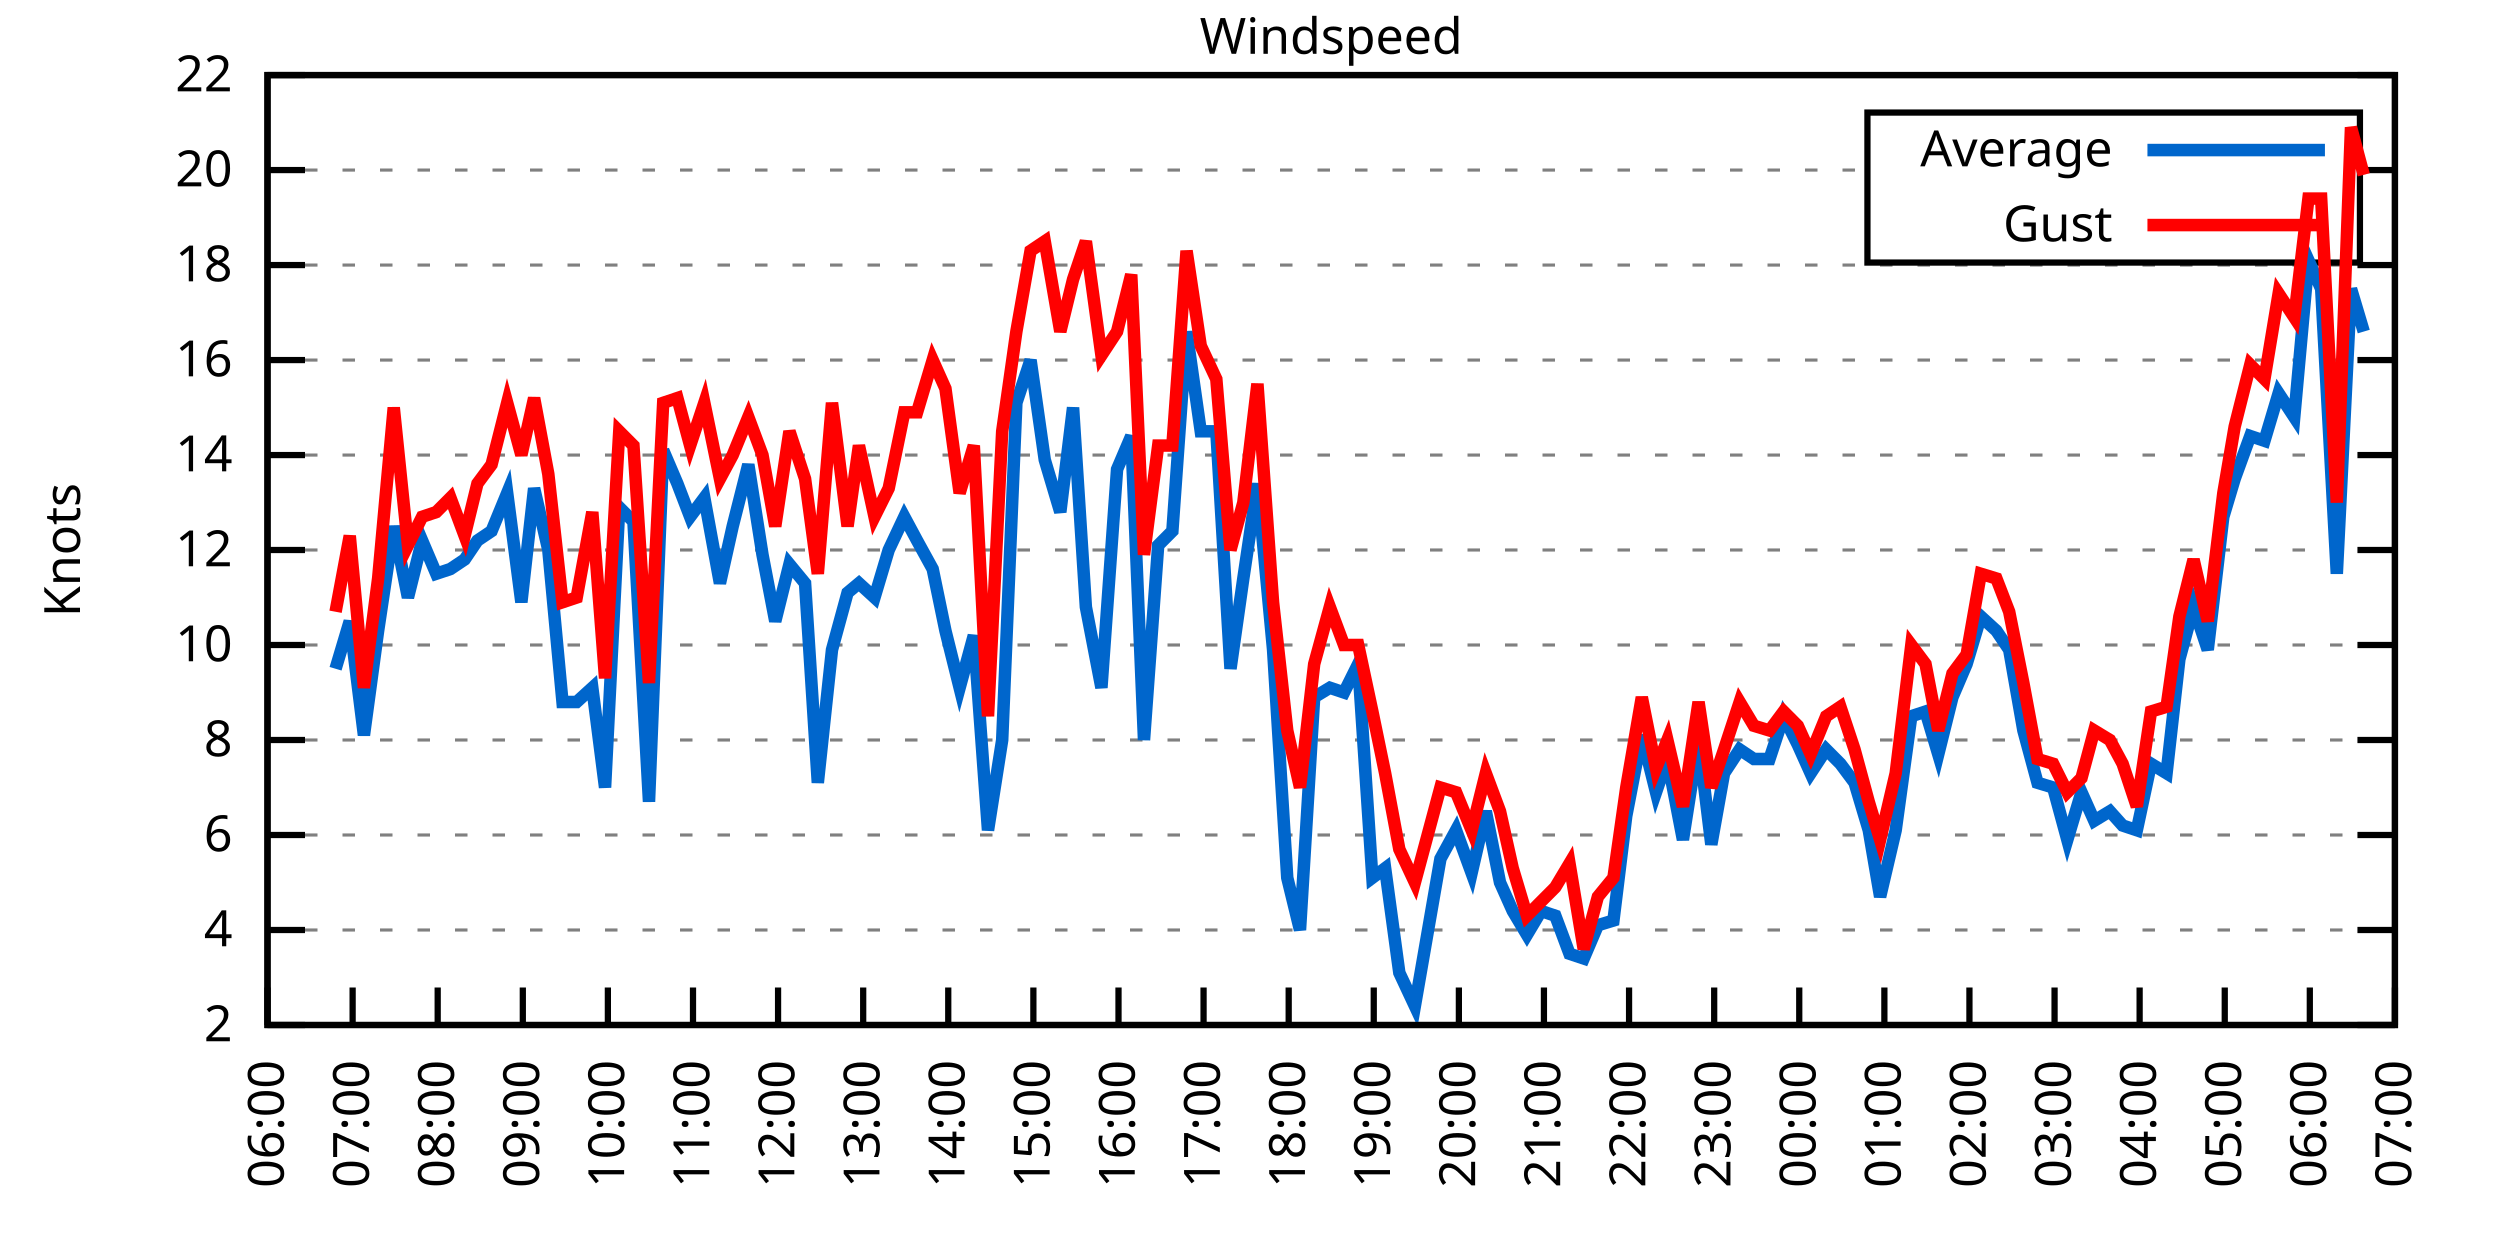
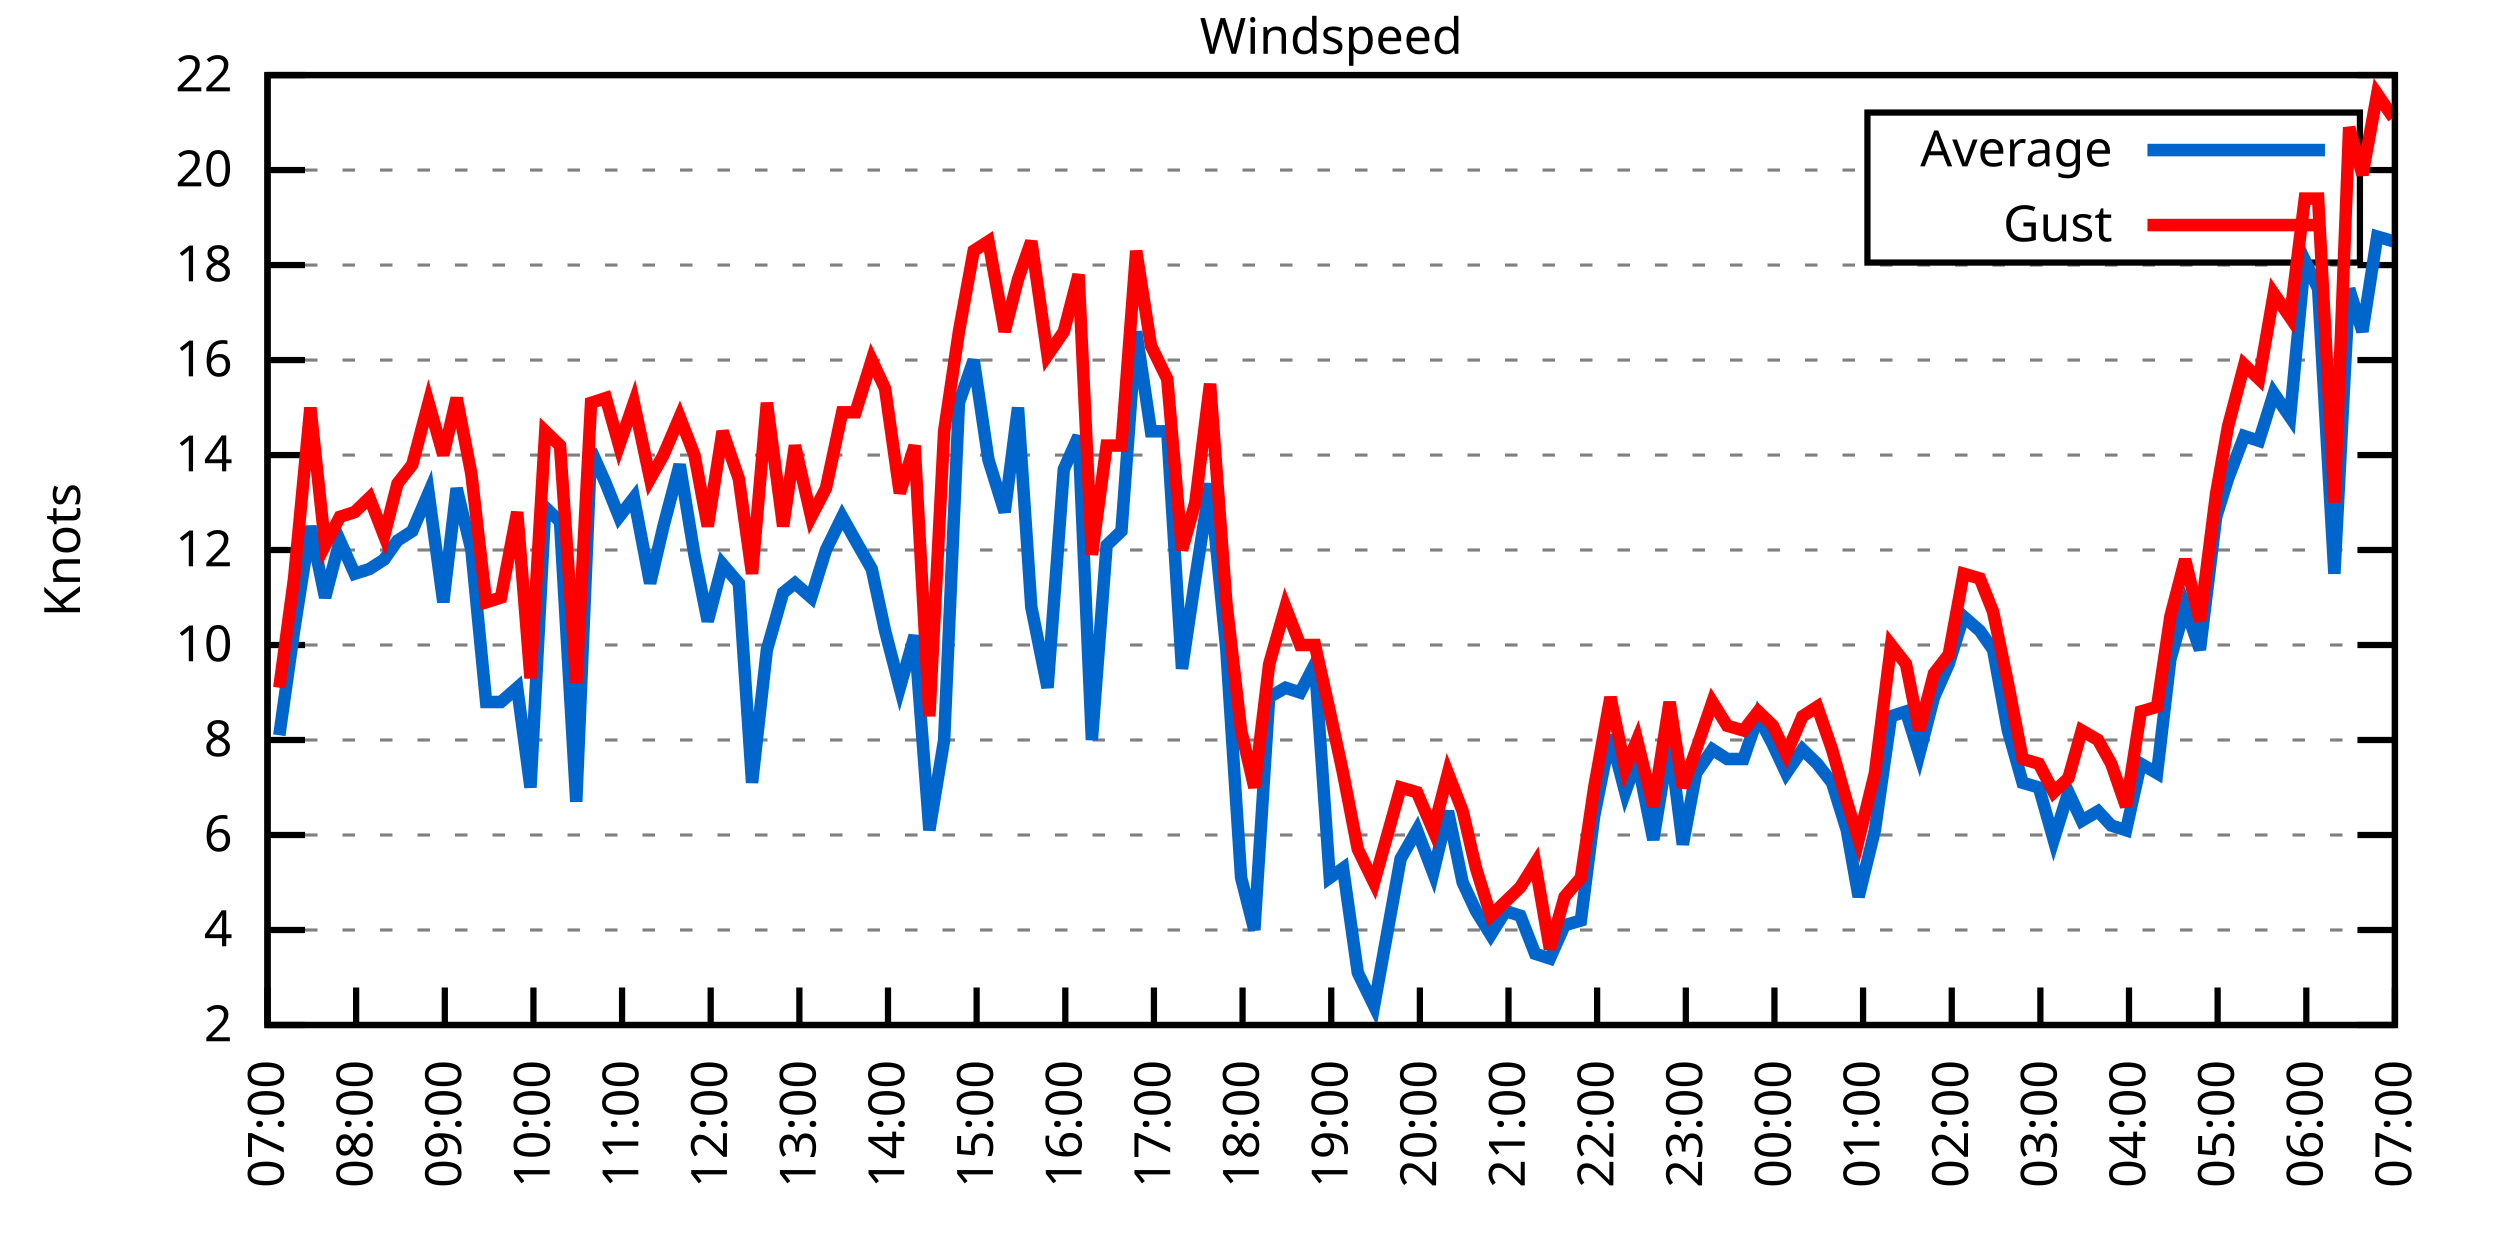
<svg xmlns="http://www.w3.org/2000/svg" xmlns:xlink="http://www.w3.org/1999/xlink" width="400" height="200" viewBox="0 0 400 200">
  <g id="gnuplot_canvas">
    <rect x="0" y="0" width="400" height="200" fill="none" />
    <defs>
      <circle id="gpDot" r="0.5" stroke-width="0.5" stroke="currentColor" />
      <path id="gpPt0" stroke-width="0.333" stroke="currentColor" d="M-1,0 h2 M0,-1 v2" />
      <path id="gpPt1" stroke-width="0.333" stroke="currentColor" d="M-1,-1 L1,1 M1,-1 L-1,1" />
      <path id="gpPt2" stroke-width="0.333" stroke="currentColor" d="M-1,0 L1,0 M0,-1 L0,1 M-1,-1 L1,1 M-1,1 L1,-1" />
      <rect id="gpPt3" stroke-width="0.333" stroke="currentColor" x="-1" y="-1" width="2" height="2" />
      <rect id="gpPt4" stroke-width="0.333" stroke="currentColor" fill="currentColor" x="-1" y="-1" width="2" height="2" />
      <circle id="gpPt5" stroke-width="0.333" stroke="currentColor" cx="0" cy="0" r="1" />
      <use xlink:href="#gpPt5" id="gpPt6" fill="currentColor" stroke="none" />
      <path id="gpPt7" stroke-width="0.333" stroke="currentColor" d="M0,-1.33 L-1.33,0.67 L1.33,0.67 z" />
      <use xlink:href="#gpPt7" id="gpPt8" fill="currentColor" stroke="none" />
      <use xlink:href="#gpPt7" id="gpPt9" stroke="currentColor" transform="rotate(180)" />
      <use xlink:href="#gpPt9" id="gpPt10" fill="currentColor" stroke="none" />
      <use xlink:href="#gpPt3" id="gpPt11" stroke="currentColor" transform="rotate(45)" />
      <use xlink:href="#gpPt11" id="gpPt12" fill="currentColor" stroke="none" />
      <path id="gpPt13" stroke-width="0.333" stroke="currentColor" d="M0,1.330 L1.265,0.411 L0.782,-1.067 L-0.782,-1.076 L-1.265,0.411 z" />
      <use xlink:href="#gpPt13" id="gpPt14" fill="currentColor" stroke="none" />
      <filter id="textbox" filterUnits="objectBoundingBox" x="0" y="0" height="1" width="1">
        <feFlood flood-color="white" flood-opacity="1" result="bgnd" />
        <feComposite in="SourceGraphic" in2="bgnd" operator="atop" />
      </filter>
      <filter id="greybox" filterUnits="objectBoundingBox" x="0" y="0" height="1" width="1">
        <feFlood flood-color="lightgrey" flood-opacity="1" result="grey" />
        <feComposite in="SourceGraphic" in2="grey" operator="atop" />
      </filter>
    </defs>
    <g fill="none" color="white" stroke="currentColor" stroke-width="1.00" stroke-linecap="butt" stroke-linejoin="miter">
</g>
    <g fill="none" color="black" stroke="currentColor" stroke-width="1.00" stroke-linecap="butt" stroke-linejoin="miter">
      <g stroke="none" shape-rendering="crispEdges">
        <polygon fill="rgb(255, 255, 255)" points="42.80,164.00 383.18,164.00 383.18,12.02 42.80,12.02 " />
      </g>
    </g>
    <g fill="none" color="black" stroke="currentColor" stroke-width="1.00" stroke-linecap="butt" stroke-linejoin="miter">
</g>
    <g fill="none" color="black" stroke="black" stroke-width="0.50" stroke-linecap="butt" stroke-linejoin="miter">
</g>
    <g fill="none" color="gray" stroke="currentColor" stroke-width="0.50" stroke-linecap="butt" stroke-linejoin="miter">
      <path stroke="gray" stroke-dasharray="2,4" class="gridline" d="M42.80,164.00 L383.19,164.00  " />
    </g>
    <g fill="none" color="gray" stroke="gray" stroke-width="1.00" stroke-linecap="butt" stroke-linejoin="miter">
</g>
    <g fill="none" color="black" stroke="currentColor" stroke-width="1.00" stroke-linecap="butt" stroke-linejoin="miter">
      <path stroke="black" d="M42.80,164.00 L48.80,164.00 M383.19,164.00 L377.19,164.00  " />
      <g transform="translate(37.20,166.60)" stroke="none" fill="black" font-family="Sans" font-size="8.00" text-anchor="end">
        <text>
          <tspan font-family="Sans"> 2</tspan>
        </text>
      </g>
    </g>
    <g fill="none" color="black" stroke="currentColor" stroke-width="1.00" stroke-linecap="butt" stroke-linejoin="miter">
</g>
    <g fill="none" color="black" stroke="black" stroke-width="0.50" stroke-linecap="butt" stroke-linejoin="miter">
</g>
    <g fill="none" color="gray" stroke="currentColor" stroke-width="0.50" stroke-linecap="butt" stroke-linejoin="miter">
      <path stroke="gray" stroke-dasharray="2,4" class="gridline" d="M42.80,148.80 L383.19,148.80  " />
    </g>
    <g fill="none" color="gray" stroke="gray" stroke-width="1.00" stroke-linecap="butt" stroke-linejoin="miter">
</g>
    <g fill="none" color="black" stroke="currentColor" stroke-width="1.00" stroke-linecap="butt" stroke-linejoin="miter">
      <path stroke="black" d="M42.80,148.80 L48.80,148.80 M383.19,148.80 L377.19,148.80  " />
      <g transform="translate(37.20,151.40)" stroke="none" fill="black" font-family="Sans" font-size="8.00" text-anchor="end">
        <text>
          <tspan font-family="Sans"> 4</tspan>
        </text>
      </g>
    </g>
    <g fill="none" color="black" stroke="currentColor" stroke-width="1.00" stroke-linecap="butt" stroke-linejoin="miter">
</g>
    <g fill="none" color="black" stroke="black" stroke-width="0.50" stroke-linecap="butt" stroke-linejoin="miter">
</g>
    <g fill="none" color="gray" stroke="currentColor" stroke-width="0.50" stroke-linecap="butt" stroke-linejoin="miter">
      <path stroke="gray" stroke-dasharray="2,4" class="gridline" d="M42.80,133.60 L383.19,133.60  " />
    </g>
    <g fill="none" color="gray" stroke="gray" stroke-width="1.00" stroke-linecap="butt" stroke-linejoin="miter">
</g>
    <g fill="none" color="black" stroke="currentColor" stroke-width="1.00" stroke-linecap="butt" stroke-linejoin="miter">
      <path stroke="black" d="M42.80,133.60 L48.80,133.60 M383.19,133.60 L377.19,133.60  " />
      <g transform="translate(37.20,136.20)" stroke="none" fill="black" font-family="Sans" font-size="8.00" text-anchor="end">
        <text>
          <tspan font-family="Sans"> 6</tspan>
        </text>
      </g>
    </g>
    <g fill="none" color="black" stroke="currentColor" stroke-width="1.00" stroke-linecap="butt" stroke-linejoin="miter">
</g>
    <g fill="none" color="black" stroke="black" stroke-width="0.50" stroke-linecap="butt" stroke-linejoin="miter">
</g>
    <g fill="none" color="gray" stroke="currentColor" stroke-width="0.50" stroke-linecap="butt" stroke-linejoin="miter">
      <path stroke="gray" stroke-dasharray="2,4" class="gridline" d="M42.80,118.40 L383.19,118.40  " />
    </g>
    <g fill="none" color="gray" stroke="gray" stroke-width="1.00" stroke-linecap="butt" stroke-linejoin="miter">
</g>
    <g fill="none" color="black" stroke="currentColor" stroke-width="1.00" stroke-linecap="butt" stroke-linejoin="miter">
      <path stroke="black" d="M42.80,118.40 L48.80,118.40 M383.19,118.40 L377.19,118.40  " />
      <g transform="translate(37.20,121.00)" stroke="none" fill="black" font-family="Sans" font-size="8.00" text-anchor="end">
        <text>
          <tspan font-family="Sans"> 8</tspan>
        </text>
      </g>
    </g>
    <g fill="none" color="black" stroke="currentColor" stroke-width="1.00" stroke-linecap="butt" stroke-linejoin="miter">
</g>
    <g fill="none" color="black" stroke="black" stroke-width="0.50" stroke-linecap="butt" stroke-linejoin="miter">
</g>
    <g fill="none" color="gray" stroke="currentColor" stroke-width="0.50" stroke-linecap="butt" stroke-linejoin="miter">
      <path stroke="gray" stroke-dasharray="2,4" class="gridline" d="M42.80,103.20 L383.19,103.20  " />
    </g>
    <g fill="none" color="gray" stroke="gray" stroke-width="1.00" stroke-linecap="butt" stroke-linejoin="miter">
</g>
    <g fill="none" color="black" stroke="currentColor" stroke-width="1.00" stroke-linecap="butt" stroke-linejoin="miter">
      <path stroke="black" d="M42.80,103.20 L48.80,103.20 M383.19,103.20 L377.19,103.20  " />
      <g transform="translate(37.20,105.80)" stroke="none" fill="black" font-family="Sans" font-size="8.00" text-anchor="end">
        <text>
          <tspan font-family="Sans"> 10</tspan>
        </text>
      </g>
    </g>
    <g fill="none" color="black" stroke="currentColor" stroke-width="1.00" stroke-linecap="butt" stroke-linejoin="miter">
</g>
    <g fill="none" color="black" stroke="black" stroke-width="0.50" stroke-linecap="butt" stroke-linejoin="miter">
</g>
    <g fill="none" color="gray" stroke="currentColor" stroke-width="0.50" stroke-linecap="butt" stroke-linejoin="miter">
      <path stroke="gray" stroke-dasharray="2,4" class="gridline" d="M42.80,88.00 L383.19,88.00  " />
    </g>
    <g fill="none" color="gray" stroke="gray" stroke-width="1.00" stroke-linecap="butt" stroke-linejoin="miter">
</g>
    <g fill="none" color="black" stroke="currentColor" stroke-width="1.00" stroke-linecap="butt" stroke-linejoin="miter">
      <path stroke="black" d="M42.80,88.00 L48.80,88.00 M383.19,88.00 L377.19,88.00  " />
      <g transform="translate(37.20,90.60)" stroke="none" fill="black" font-family="Sans" font-size="8.00" text-anchor="end">
        <text>
          <tspan font-family="Sans"> 12</tspan>
        </text>
      </g>
    </g>
    <g fill="none" color="black" stroke="currentColor" stroke-width="1.00" stroke-linecap="butt" stroke-linejoin="miter">
</g>
    <g fill="none" color="black" stroke="black" stroke-width="0.50" stroke-linecap="butt" stroke-linejoin="miter">
</g>
    <g fill="none" color="gray" stroke="currentColor" stroke-width="0.50" stroke-linecap="butt" stroke-linejoin="miter">
      <path stroke="gray" stroke-dasharray="2,4" class="gridline" d="M42.80,72.81 L383.19,72.81  " />
    </g>
    <g fill="none" color="gray" stroke="gray" stroke-width="1.00" stroke-linecap="butt" stroke-linejoin="miter">
</g>
    <g fill="none" color="black" stroke="currentColor" stroke-width="1.00" stroke-linecap="butt" stroke-linejoin="miter">
      <path stroke="black" d="M42.80,72.81 L48.80,72.81 M383.19,72.81 L377.19,72.81  " />
      <g transform="translate(37.20,75.41)" stroke="none" fill="black" font-family="Sans" font-size="8.00" text-anchor="end">
        <text>
          <tspan font-family="Sans"> 14</tspan>
        </text>
      </g>
    </g>
    <g fill="none" color="black" stroke="currentColor" stroke-width="1.00" stroke-linecap="butt" stroke-linejoin="miter">
</g>
    <g fill="none" color="black" stroke="black" stroke-width="0.50" stroke-linecap="butt" stroke-linejoin="miter">
</g>
    <g fill="none" color="gray" stroke="currentColor" stroke-width="0.50" stroke-linecap="butt" stroke-linejoin="miter">
      <path stroke="gray" stroke-dasharray="2,4" class="gridline" d="M42.80,57.61 L383.19,57.61  " />
    </g>
    <g fill="none" color="gray" stroke="gray" stroke-width="1.00" stroke-linecap="butt" stroke-linejoin="miter">
</g>
    <g fill="none" color="black" stroke="currentColor" stroke-width="1.00" stroke-linecap="butt" stroke-linejoin="miter">
      <path stroke="black" d="M42.80,57.61 L48.80,57.61 M383.19,57.61 L377.19,57.61  " />
      <g transform="translate(37.20,60.21)" stroke="none" fill="black" font-family="Sans" font-size="8.00" text-anchor="end">
        <text>
          <tspan font-family="Sans"> 16</tspan>
        </text>
      </g>
    </g>
    <g fill="none" color="black" stroke="currentColor" stroke-width="1.00" stroke-linecap="butt" stroke-linejoin="miter">
</g>
    <g fill="none" color="black" stroke="black" stroke-width="0.50" stroke-linecap="butt" stroke-linejoin="miter">
</g>
    <g fill="none" color="gray" stroke="currentColor" stroke-width="0.50" stroke-linecap="butt" stroke-linejoin="miter">
      <path stroke="gray" stroke-dasharray="2,4" class="gridline" d="M42.80,42.41 L383.19,42.41  " />
    </g>
    <g fill="none" color="gray" stroke="gray" stroke-width="1.00" stroke-linecap="butt" stroke-linejoin="miter">
</g>
    <g fill="none" color="black" stroke="currentColor" stroke-width="1.00" stroke-linecap="butt" stroke-linejoin="miter">
      <path stroke="black" d="M42.80,42.41 L48.80,42.41 M383.19,42.41 L377.19,42.41  " />
      <g transform="translate(37.20,45.01)" stroke="none" fill="black" font-family="Sans" font-size="8.00" text-anchor="end">
        <text>
          <tspan font-family="Sans"> 18</tspan>
        </text>
      </g>
    </g>
    <g fill="none" color="black" stroke="currentColor" stroke-width="1.00" stroke-linecap="butt" stroke-linejoin="miter">
</g>
    <g fill="none" color="black" stroke="black" stroke-width="0.50" stroke-linecap="butt" stroke-linejoin="miter">
</g>
    <g fill="none" color="gray" stroke="currentColor" stroke-width="0.50" stroke-linecap="butt" stroke-linejoin="miter">
      <path stroke="gray" stroke-dasharray="2,4" class="gridline" d="M42.80,27.21 L298.79,27.21 M377.59,27.21 L383.19,27.21  " />
    </g>
    <g fill="none" color="gray" stroke="gray" stroke-width="1.00" stroke-linecap="butt" stroke-linejoin="miter">
</g>
    <g fill="none" color="black" stroke="currentColor" stroke-width="1.00" stroke-linecap="butt" stroke-linejoin="miter">
      <path stroke="black" d="M42.80,27.21 L48.80,27.21 M383.19,27.21 L377.19,27.21  " />
      <g transform="translate(37.20,29.81)" stroke="none" fill="black" font-family="Sans" font-size="8.00" text-anchor="end">
        <text>
          <tspan font-family="Sans"> 20</tspan>
        </text>
      </g>
    </g>
    <g fill="none" color="black" stroke="currentColor" stroke-width="1.00" stroke-linecap="butt" stroke-linejoin="miter">
</g>
    <g fill="none" color="black" stroke="black" stroke-width="0.50" stroke-linecap="butt" stroke-linejoin="miter">
</g>
    <g fill="none" color="gray" stroke="currentColor" stroke-width="0.50" stroke-linecap="butt" stroke-linejoin="miter">
      <path stroke="gray" stroke-dasharray="2,4" class="gridline" d="M42.80,12.01 L383.19,12.01  " />
    </g>
    <g fill="none" color="gray" stroke="gray" stroke-width="1.00" stroke-linecap="butt" stroke-linejoin="miter">
</g>
    <g fill="none" color="black" stroke="currentColor" stroke-width="1.00" stroke-linecap="butt" stroke-linejoin="miter">
      <path stroke="black" d="M42.80,12.01 L48.80,12.01 M383.19,12.01 L377.19,12.01  " />
      <g transform="translate(37.20,14.61)" stroke="none" fill="black" font-family="Sans" font-size="8.00" text-anchor="end">
        <text>
          <tspan font-family="Sans"> 22</tspan>
        </text>
      </g>
    </g>
    <g fill="none" color="black" stroke="currentColor" stroke-width="1.00" stroke-linecap="butt" stroke-linejoin="miter">
      <path stroke="black" d="M42.80,164.00 L42.80,158.00  " />
      <g transform="translate(45.40,169.60) rotate(270.00)" stroke="none" fill="black" font-family="Sans" font-size="8.00" text-anchor="end">
        <text>
-           <tspan font-family="Sans">06:00</tspan>
-         </text>
-       </g>
-     </g>
-     <g fill="none" color="black" stroke="currentColor" stroke-width="1.00" stroke-linecap="butt" stroke-linejoin="miter">
-       <path stroke="black" d="M56.42,164.00 L56.42,158.00  " />
-       <g transform="translate(59.02,169.60) rotate(270.00)" stroke="none" fill="black" font-family="Sans" font-size="8.00" text-anchor="end">
-         <text>
          <tspan font-family="Sans">07:00</tspan>
        </text>
      </g>
    </g>
    <g fill="none" color="black" stroke="currentColor" stroke-width="1.00" stroke-linecap="butt" stroke-linejoin="miter">
-       <path stroke="black" d="M70.03,164.00 L70.03,158.00  " />
-       <g transform="translate(72.63,169.60) rotate(270.00)" stroke="none" fill="black" font-family="Sans" font-size="8.00" text-anchor="end">
+       <path stroke="black" d="M56.98,164.00 L56.98,158.00  " />
+       <g transform="translate(59.58,169.60) rotate(270.00)" stroke="none" fill="black" font-family="Sans" font-size="8.00" text-anchor="end">
        <text>
          <tspan font-family="Sans">08:00</tspan>
        </text>
      </g>
    </g>
    <g fill="none" color="black" stroke="currentColor" stroke-width="1.00" stroke-linecap="butt" stroke-linejoin="miter">
-       <path stroke="black" d="M83.65,164.00 L83.65,158.00  " />
-       <g transform="translate(86.25,169.60) rotate(270.00)" stroke="none" fill="black" font-family="Sans" font-size="8.00" text-anchor="end">
+       <path stroke="black" d="M71.17,164.00 L71.17,158.00  " />
+       <g transform="translate(73.77,169.60) rotate(270.00)" stroke="none" fill="black" font-family="Sans" font-size="8.00" text-anchor="end">
        <text>
          <tspan font-family="Sans">09:00</tspan>
        </text>
      </g>
    </g>
    <g fill="none" color="black" stroke="currentColor" stroke-width="1.00" stroke-linecap="butt" stroke-linejoin="miter">
-       <path stroke="black" d="M97.26,164.00 L97.26,158.00  " />
-       <g transform="translate(99.86,169.60) rotate(270.00)" stroke="none" fill="black" font-family="Sans" font-size="8.00" text-anchor="end">
+       <path stroke="black" d="M85.35,164.00 L85.35,158.00  " />
+       <g transform="translate(87.95,169.60) rotate(270.00)" stroke="none" fill="black" font-family="Sans" font-size="8.00" text-anchor="end">
        <text>
          <tspan font-family="Sans">10:00</tspan>
        </text>
      </g>
    </g>
    <g fill="none" color="black" stroke="currentColor" stroke-width="1.00" stroke-linecap="butt" stroke-linejoin="miter">
-       <path stroke="black" d="M110.88,164.00 L110.88,158.00  " />
-       <g transform="translate(113.48,169.60) rotate(270.00)" stroke="none" fill="black" font-family="Sans" font-size="8.00" text-anchor="end">
+       <path stroke="black" d="M99.53,164.00 L99.53,158.00  " />
+       <g transform="translate(102.13,169.60) rotate(270.00)" stroke="none" fill="black" font-family="Sans" font-size="8.00" text-anchor="end">
        <text>
          <tspan font-family="Sans">11:00</tspan>
        </text>
      </g>
    </g>
    <g fill="none" color="black" stroke="currentColor" stroke-width="1.00" stroke-linecap="butt" stroke-linejoin="miter">
-       <path stroke="black" d="M124.49,164.00 L124.49,158.00  " />
-       <g transform="translate(127.09,169.60) rotate(270.00)" stroke="none" fill="black" font-family="Sans" font-size="8.00" text-anchor="end">
+       <path stroke="black" d="M113.71,164.00 L113.71,158.00  " />
+       <g transform="translate(116.31,169.60) rotate(270.00)" stroke="none" fill="black" font-family="Sans" font-size="8.00" text-anchor="end">
        <text>
          <tspan font-family="Sans">12:00</tspan>
        </text>
      </g>
    </g>
    <g fill="none" color="black" stroke="currentColor" stroke-width="1.00" stroke-linecap="butt" stroke-linejoin="miter">
-       <path stroke="black" d="M138.11,164.00 L138.11,158.00  " />
-       <g transform="translate(140.71,169.60) rotate(270.00)" stroke="none" fill="black" font-family="Sans" font-size="8.00" text-anchor="end">
+       <path stroke="black" d="M127.90,164.00 L127.90,158.00  " />
+       <g transform="translate(130.50,169.60) rotate(270.00)" stroke="none" fill="black" font-family="Sans" font-size="8.00" text-anchor="end">
        <text>
          <tspan font-family="Sans">13:00</tspan>
        </text>
      </g>
    </g>
    <g fill="none" color="black" stroke="currentColor" stroke-width="1.00" stroke-linecap="butt" stroke-linejoin="miter">
-       <path stroke="black" d="M151.72,164.00 L151.72,158.00  " />
-       <g transform="translate(154.32,169.60) rotate(270.00)" stroke="none" fill="black" font-family="Sans" font-size="8.00" text-anchor="end">
+       <path stroke="black" d="M142.08,164.00 L142.08,158.00  " />
+       <g transform="translate(144.68,169.60) rotate(270.00)" stroke="none" fill="black" font-family="Sans" font-size="8.00" text-anchor="end">
        <text>
          <tspan font-family="Sans">14:00</tspan>
        </text>
      </g>
    </g>
    <g fill="none" color="black" stroke="currentColor" stroke-width="1.00" stroke-linecap="butt" stroke-linejoin="miter">
-       <path stroke="black" d="M165.34,164.00 L165.34,158.00  " />
-       <g transform="translate(167.94,169.60) rotate(270.00)" stroke="none" fill="black" font-family="Sans" font-size="8.00" text-anchor="end">
+       <path stroke="black" d="M156.26,164.00 L156.26,158.00  " />
+       <g transform="translate(158.86,169.60) rotate(270.00)" stroke="none" fill="black" font-family="Sans" font-size="8.00" text-anchor="end">
        <text>
          <tspan font-family="Sans">15:00</tspan>
        </text>
      </g>
    </g>
    <g fill="none" color="black" stroke="currentColor" stroke-width="1.00" stroke-linecap="butt" stroke-linejoin="miter">
-       <path stroke="black" d="M178.96,164.00 L178.96,158.00  " />
-       <g transform="translate(181.56,169.60) rotate(270.00)" stroke="none" fill="black" font-family="Sans" font-size="8.00" text-anchor="end">
+       <path stroke="black" d="M170.45,164.00 L170.45,158.00  " />
+       <g transform="translate(173.05,169.60) rotate(270.00)" stroke="none" fill="black" font-family="Sans" font-size="8.00" text-anchor="end">
        <text>
          <tspan font-family="Sans">16:00</tspan>
        </text>
      </g>
    </g>
    <g fill="none" color="black" stroke="currentColor" stroke-width="1.00" stroke-linecap="butt" stroke-linejoin="miter">
-       <path stroke="black" d="M192.57,164.00 L192.57,158.00  " />
-       <g transform="translate(195.17,169.60) rotate(270.00)" stroke="none" fill="black" font-family="Sans" font-size="8.00" text-anchor="end">
+       <path stroke="black" d="M184.63,164.00 L184.63,158.00  " />
+       <g transform="translate(187.23,169.60) rotate(270.00)" stroke="none" fill="black" font-family="Sans" font-size="8.00" text-anchor="end">
        <text>
          <tspan font-family="Sans">17:00</tspan>
        </text>
      </g>
    </g>
    <g fill="none" color="black" stroke="currentColor" stroke-width="1.00" stroke-linecap="butt" stroke-linejoin="miter">
-       <path stroke="black" d="M206.19,164.00 L206.19,158.00  " />
-       <g transform="translate(208.79,169.60) rotate(270.00)" stroke="none" fill="black" font-family="Sans" font-size="8.00" text-anchor="end">
+       <path stroke="black" d="M198.81,164.00 L198.81,158.00  " />
+       <g transform="translate(201.41,169.60) rotate(270.00)" stroke="none" fill="black" font-family="Sans" font-size="8.00" text-anchor="end">
        <text>
          <tspan font-family="Sans">18:00</tspan>
        </text>
      </g>
    </g>
    <g fill="none" color="black" stroke="currentColor" stroke-width="1.00" stroke-linecap="butt" stroke-linejoin="miter">
-       <path stroke="black" d="M219.80,164.00 L219.80,158.00  " />
-       <g transform="translate(222.40,169.60) rotate(270.00)" stroke="none" fill="black" font-family="Sans" font-size="8.00" text-anchor="end">
+       <path stroke="black" d="M213.00,164.00 L213.00,158.00  " />
+       <g transform="translate(215.60,169.60) rotate(270.00)" stroke="none" fill="black" font-family="Sans" font-size="8.00" text-anchor="end">
        <text>
          <tspan font-family="Sans">19:00</tspan>
        </text>
      </g>
    </g>
    <g fill="none" color="black" stroke="currentColor" stroke-width="1.00" stroke-linecap="butt" stroke-linejoin="miter">
-       <path stroke="black" d="M233.42,164.00 L233.42,158.00  " />
-       <g transform="translate(236.02,169.60) rotate(270.00)" stroke="none" fill="black" font-family="Sans" font-size="8.00" text-anchor="end">
+       <path stroke="black" d="M227.18,164.00 L227.18,158.00  " />
+       <g transform="translate(229.78,169.60) rotate(270.00)" stroke="none" fill="black" font-family="Sans" font-size="8.00" text-anchor="end">
        <text>
          <tspan font-family="Sans">20:00</tspan>
        </text>
      </g>
    </g>
    <g fill="none" color="black" stroke="currentColor" stroke-width="1.00" stroke-linecap="butt" stroke-linejoin="miter">
-       <path stroke="black" d="M247.03,164.00 L247.03,158.00  " />
-       <g transform="translate(249.63,169.60) rotate(270.00)" stroke="none" fill="black" font-family="Sans" font-size="8.00" text-anchor="end">
+       <path stroke="black" d="M241.36,164.00 L241.36,158.00  " />
+       <g transform="translate(243.96,169.60) rotate(270.00)" stroke="none" fill="black" font-family="Sans" font-size="8.00" text-anchor="end">
        <text>
          <tspan font-family="Sans">21:00</tspan>
        </text>
      </g>
    </g>
    <g fill="none" color="black" stroke="currentColor" stroke-width="1.00" stroke-linecap="butt" stroke-linejoin="miter">
-       <path stroke="black" d="M260.65,164.00 L260.65,158.00  " />
-       <g transform="translate(263.25,169.60) rotate(270.00)" stroke="none" fill="black" font-family="Sans" font-size="8.00" text-anchor="end">
+       <path stroke="black" d="M255.54,164.00 L255.54,158.00  " />
+       <g transform="translate(258.14,169.60) rotate(270.00)" stroke="none" fill="black" font-family="Sans" font-size="8.00" text-anchor="end">
        <text>
          <tspan font-family="Sans">22:00</tspan>
        </text>
      </g>
    </g>
    <g fill="none" color="black" stroke="currentColor" stroke-width="1.00" stroke-linecap="butt" stroke-linejoin="miter">
-       <path stroke="black" d="M274.27,164.00 L274.27,158.00  " />
-       <g transform="translate(276.87,169.60) rotate(270.00)" stroke="none" fill="black" font-family="Sans" font-size="8.00" text-anchor="end">
+       <path stroke="black" d="M269.73,164.00 L269.73,158.00  " />
+       <g transform="translate(272.33,169.60) rotate(270.00)" stroke="none" fill="black" font-family="Sans" font-size="8.00" text-anchor="end">
        <text>
          <tspan font-family="Sans">23:00</tspan>
        </text>
      </g>
    </g>
    <g fill="none" color="black" stroke="currentColor" stroke-width="1.00" stroke-linecap="butt" stroke-linejoin="miter">
-       <path stroke="black" d="M287.88,164.00 L287.88,158.00  " />
-       <g transform="translate(290.48,169.60) rotate(270.00)" stroke="none" fill="black" font-family="Sans" font-size="8.00" text-anchor="end">
+       <path stroke="black" d="M283.91,164.00 L283.91,158.00  " />
+       <g transform="translate(286.51,169.60) rotate(270.00)" stroke="none" fill="black" font-family="Sans" font-size="8.00" text-anchor="end">
        <text>
          <tspan font-family="Sans">00:00</tspan>
        </text>
      </g>
    </g>
    <g fill="none" color="black" stroke="currentColor" stroke-width="1.00" stroke-linecap="butt" stroke-linejoin="miter">
-       <path stroke="black" d="M301.50,164.00 L301.50,158.00  " />
-       <g transform="translate(304.10,169.60) rotate(270.00)" stroke="none" fill="black" font-family="Sans" font-size="8.00" text-anchor="end">
+       <path stroke="black" d="M298.09,164.00 L298.09,158.00  " />
+       <g transform="translate(300.69,169.60) rotate(270.00)" stroke="none" fill="black" font-family="Sans" font-size="8.00" text-anchor="end">
        <text>
          <tspan font-family="Sans">01:00</tspan>
        </text>
      </g>
    </g>
    <g fill="none" color="black" stroke="currentColor" stroke-width="1.00" stroke-linecap="butt" stroke-linejoin="miter">
-       <path stroke="black" d="M315.11,164.00 L315.11,158.00  " />
-       <g transform="translate(317.71,169.60) rotate(270.00)" stroke="none" fill="black" font-family="Sans" font-size="8.00" text-anchor="end">
+       <path stroke="black" d="M312.28,164.00 L312.28,158.00  " />
+       <g transform="translate(314.88,169.60) rotate(270.00)" stroke="none" fill="black" font-family="Sans" font-size="8.00" text-anchor="end">
        <text>
          <tspan font-family="Sans">02:00</tspan>
        </text>
      </g>
    </g>
    <g fill="none" color="black" stroke="currentColor" stroke-width="1.00" stroke-linecap="butt" stroke-linejoin="miter">
-       <path stroke="black" d="M328.73,164.00 L328.73,158.00  " />
-       <g transform="translate(331.33,169.60) rotate(270.00)" stroke="none" fill="black" font-family="Sans" font-size="8.00" text-anchor="end">
+       <path stroke="black" d="M326.46,164.00 L326.46,158.00  " />
+       <g transform="translate(329.06,169.60) rotate(270.00)" stroke="none" fill="black" font-family="Sans" font-size="8.00" text-anchor="end">
        <text>
          <tspan font-family="Sans">03:00</tspan>
        </text>
      </g>
    </g>
    <g fill="none" color="black" stroke="currentColor" stroke-width="1.00" stroke-linecap="butt" stroke-linejoin="miter">
-       <path stroke="black" d="M342.34,164.00 L342.34,158.00  " />
-       <g transform="translate(344.94,169.60) rotate(270.00)" stroke="none" fill="black" font-family="Sans" font-size="8.00" text-anchor="end">
+       <path stroke="black" d="M340.64,164.00 L340.64,158.00  " />
+       <g transform="translate(343.24,169.60) rotate(270.00)" stroke="none" fill="black" font-family="Sans" font-size="8.00" text-anchor="end">
        <text>
          <tspan font-family="Sans">04:00</tspan>
        </text>
      </g>
    </g>
    <g fill="none" color="black" stroke="currentColor" stroke-width="1.00" stroke-linecap="butt" stroke-linejoin="miter">
-       <path stroke="black" d="M355.96,164.00 L355.96,158.00  " />
-       <g transform="translate(358.56,169.60) rotate(270.00)" stroke="none" fill="black" font-family="Sans" font-size="8.00" text-anchor="end">
+       <path stroke="black" d="M354.82,164.00 L354.82,158.00  " />
+       <g transform="translate(357.42,169.60) rotate(270.00)" stroke="none" fill="black" font-family="Sans" font-size="8.00" text-anchor="end">
        <text>
          <tspan font-family="Sans">05:00</tspan>
        </text>
      </g>
    </g>
    <g fill="none" color="black" stroke="currentColor" stroke-width="1.00" stroke-linecap="butt" stroke-linejoin="miter">
-       <path stroke="black" d="M369.57,164.00 L369.57,158.00  " />
-       <g transform="translate(372.17,169.60) rotate(270.00)" stroke="none" fill="black" font-family="Sans" font-size="8.00" text-anchor="end">
+       <path stroke="black" d="M369.01,164.00 L369.01,158.00  " />
+       <g transform="translate(371.61,169.60) rotate(270.00)" stroke="none" fill="black" font-family="Sans" font-size="8.00" text-anchor="end">
        <text>
          <tspan font-family="Sans">06:00</tspan>
        </text>
      </g>
    </g>
    <g fill="none" color="black" stroke="currentColor" stroke-width="1.00" stroke-linecap="butt" stroke-linejoin="miter">
      <path stroke="black" d="M383.19,164.00 L383.19,158.00  " />
      <g transform="translate(385.79,169.60) rotate(270.00)" stroke="none" fill="black" font-family="Sans" font-size="8.00" text-anchor="end">
        <text>
          <tspan font-family="Sans">07:00</tspan>
        </text>
      </g>
    </g>
    <g fill="none" color="black" stroke="currentColor" stroke-width="1.00" stroke-linecap="butt" stroke-linejoin="miter">
</g>
    <g fill="none" color="black" stroke="currentColor" stroke-width="1.00" stroke-linecap="butt" stroke-linejoin="miter">
      <path stroke="black" d="M42.80,12.01 L42.80,164.00 L383.19,164.00 L383.19,12.01 L42.80,12.01 Z  " />
    </g>
    <g fill="none" color="black" stroke="currentColor" stroke-width="1.00" stroke-linecap="butt" stroke-linejoin="miter">
</g>
    <g fill="none" color="black" stroke="currentColor" stroke-width="1.00" stroke-linecap="butt" stroke-linejoin="miter">
      <path stroke="black" d="M298.79,42.01 L298.79,18.01 L377.59,18.01 L377.59,42.01 L298.79,42.01 Z  " />
    </g>
    <g id="Windspeed_plot_1">
      <g fill="none" color="white" stroke="black" stroke-width="2.00" stroke-linecap="butt" stroke-linejoin="miter">
</g>
      <g fill="none" color="black" stroke="currentColor" stroke-width="2.00" stroke-linecap="butt" stroke-linejoin="miter">
        <g transform="translate(337.99,26.61)" stroke="none" fill="black" font-family="Sans" font-size="8.00" text-anchor="end">
          <text>
            <tspan font-family="Sans">Average</tspan>
          </text>
        </g>
      </g>
      <g fill="none" color="black" stroke="currentColor" stroke-width="2.00" stroke-linecap="butt" stroke-linejoin="miter">
-         <path stroke="rgb(  0, 102, 204)" d="M343.59,24.01 L371.99,24.01 M53.69,107.00 L55.96,99.40 L58.23,117.64 L60.50,100.92 L63.00,84.21 L65.27,95.60   L67.54,86.49 L69.80,91.80 L72.07,91.04 L74.34,89.52 L76.39,86.49 L78.65,84.97 L81.15,78.89 L83.42,96.36   L85.46,78.13 L87.73,88.00 L90.00,112.32 L92.27,112.32 L94.77,110.04 L96.81,126.00 L99.08,81.17 L101.35,83.45   L103.84,128.28 L106.11,72.05 L108.38,77.37 L110.42,82.69 L112.69,79.65 L115.19,93.32 L117.23,84.21 L119.73,74.33   L122.00,88.76 L124.04,99.40 L126.31,90.28 L128.81,93.32 L130.85,125.24 L133.12,103.96 L135.61,94.84 L137.43,93.32   L139.92,95.60 L142.19,88.00 L144.69,82.69 L146.73,86.49 L149.23,91.04 L151.27,100.92 L153.54,110.04 L155.81,101.68   L158.08,132.84 L160.35,118.40 L162.62,64.45 L164.89,57.61 L167.16,73.57 L169.65,81.93 L171.69,65.21 L173.74,97.12   L176.23,110.04 L178.73,75.09 L181.00,69.77 L183.04,118.40 L185.31,87.25 L187.58,84.97 L189.85,53.05 L192.12,69.01   L194.61,69.01 L196.88,107.00 L198.93,92.56 L201.19,77.37 L203.69,103.96 L205.96,140.44 L208.00,148.80 L210.27,111.56   L212.77,110.04 L215.04,110.80 L217.31,106.24 L219.58,140.44 L221.62,138.92 L223.89,155.64 L226.38,160.96 L230.47,137.40   L232.96,132.84 L235.46,139.68 L237.73,129.80 L240.00,141.20 L242.04,145.76 L244.31,149.56 L246.58,145.76 L248.85,146.52   L251.12,152.60 L253.39,153.36 L255.66,148.04 L258.15,147.28 L260.20,130.56 L262.69,117.64 L264.96,126.76 L266.78,121.44   L269.27,134.36 L271.77,118.40 L273.81,135.12 L275.85,123.72 L278.35,119.92 L280.62,121.44 L283.12,121.44 L285.38,114.60   L287.65,119.16 L289.70,123.72 L292.19,119.92 L294.46,122.20 L296.73,125.24 L299.00,132.84 L300.82,143.48 L303.31,132.84   L305.81,114.60 L308.08,113.84 L310.12,120.68 L312.39,111.56 L314.66,106.24 L316.93,98.64 L319.42,100.92 L321.47,103.96   L323.74,116.88 L326.00,125.24 L328.50,126.00 L330.77,134.36 L333.04,126.76 L335.08,131.32 L337.58,129.80 L339.62,132.08   L341.89,132.84 L344.16,122.20 L346.65,123.72 L348.70,105.48 L350.97,97.12 L353.24,103.96 L355.73,82.69 L357.55,76.61   L360.04,69.77 L362.31,70.53 L364.58,62.93 L367.08,66.73 L369.35,41.65 L371.39,46.21 L373.89,91.80 L376.16,46.21   L378.20,53.05  " />
+         <path stroke="rgb(  0, 102, 204)" d="M343.59,24.01 L371.99,24.01 M44.69,117.64 L47.05,100.92 L49.66,84.21 L52.02,95.60 L54.38,86.49 L56.75,91.80   L59.11,91.04 L61.47,89.52 L63.60,86.49 L65.97,84.97 L68.57,78.89 L70.93,96.36 L73.06,78.13 L75.42,88.00   L77.78,112.32 L80.15,112.32 L82.75,110.04 L84.88,126.00 L87.24,81.17 L89.60,83.45 L92.20,128.28 L94.57,72.05   L96.93,77.37 L99.06,82.69 L101.42,79.65 L104.02,93.32 L106.15,84.21 L108.75,74.33 L111.11,88.76 L113.24,99.40   L115.61,90.28 L118.21,93.32 L120.33,125.24 L122.70,103.96 L125.30,94.84 L127.19,93.32 L129.79,95.60 L132.15,88.00   L134.75,82.69 L136.88,86.49 L139.48,91.04 L141.61,100.92 L143.97,110.04 L146.34,101.68 L148.70,132.84 L151.06,118.40   L153.43,64.45 L155.79,57.61 L158.15,73.57 L160.75,81.93 L162.88,65.21 L165.01,97.12 L167.61,110.04 L170.21,75.09   L172.57,69.77 L174.70,118.40 L177.06,87.25 L179.43,84.97 L181.79,53.05 L184.16,69.01 L186.76,69.01 L189.12,107.00   L191.25,92.56 L193.61,77.37 L196.21,103.96 L198.58,140.44 L200.70,148.80 L203.07,111.56 L205.67,110.04 L208.03,110.80   L210.39,106.24 L212.76,140.44 L214.89,138.92 L217.25,155.64 L219.85,160.96 L224.10,137.40 L226.71,132.84 L229.31,139.68   L231.67,129.80 L234.03,141.20 L236.16,145.76 L238.52,149.56 L240.89,145.76 L243.25,146.52 L245.62,152.60 L247.98,153.36   L250.34,148.04 L252.94,147.28 L255.07,130.56 L257.67,117.64 L260.04,126.76 L261.93,121.44 L264.53,134.36 L267.13,118.40   L269.25,135.12 L271.38,123.72 L273.98,119.92 L276.35,121.44 L278.95,121.44 L281.31,114.60 L283.67,119.16 L285.80,123.72   L288.40,119.92 L290.76,122.20 L293.13,125.24 L295.49,132.84 L297.38,143.48 L299.98,132.84 L302.58,114.60 L304.95,113.84   L307.08,120.68 L309.44,111.56 L311.80,106.24 L314.17,98.64 L316.77,100.92 L318.89,103.96 L321.26,116.88 L323.62,125.24   L326.22,126.00 L328.59,134.36 L330.95,126.76 L333.08,131.32 L335.68,129.80 L337.80,132.08 L340.17,132.84 L342.53,122.20   L345.13,123.72 L347.26,105.48 L349.62,97.12 L351.99,103.96 L354.59,82.69 L356.48,76.61 L359.08,69.77 L361.44,70.53   L363.81,62.93 L366.41,66.73 L368.77,41.65 L370.90,46.21 L373.50,91.80 L375.86,46.21 L377.99,53.05 L380.35,37.85   L382.95,38.61  " />
      </g>
    </g>
    <g id="Windspeed_plot_2">
      <g fill="none" color="black" stroke="currentColor" stroke-width="2.00" stroke-linecap="butt" stroke-linejoin="miter">
        <g transform="translate(337.99,38.61)" stroke="none" fill="black" font-family="Sans" font-size="8.00" text-anchor="end">
          <text>
            <tspan font-family="Sans">Gust</tspan>
          </text>
        </g>
      </g>
      <g fill="none" color="black" stroke="currentColor" stroke-width="2.00" stroke-linecap="butt" stroke-linejoin="miter">
-         <path stroke="rgb(255,   0,   0)" d="M343.59,36.01 L371.99,36.01 M53.69,97.88 L55.96,85.73 L58.23,110.04 L60.50,92.56 L63.00,65.21 L65.27,87.25   L67.54,82.69 L69.80,81.93 L72.07,79.65 L74.34,85.73 L76.39,77.37 L78.65,74.33 L81.15,64.45 L83.42,72.81   L85.46,63.69 L87.73,75.85 L90.00,96.36 L92.27,95.60 L94.77,81.93 L96.81,108.52 L99.08,69.01 L101.35,71.29   L103.84,109.28 L106.11,64.45 L108.38,63.69 L110.42,71.29 L112.69,64.45 L115.19,76.61 L117.23,72.81 L119.73,66.73   L122.00,72.81 L124.04,84.21 L126.31,69.01 L128.81,76.61 L130.85,91.80 L133.12,64.45 L135.61,84.21 L137.43,71.29   L139.92,82.69 L142.19,78.13 L144.69,65.97 L146.73,65.97 L149.23,57.61 L151.27,62.17 L153.54,78.89 L155.81,71.29   L158.08,114.60 L160.35,69.01 L162.62,53.05 L164.89,40.13 L167.16,38.61 L169.65,53.05 L171.69,44.69 L173.74,38.61   L176.23,56.85 L178.73,53.05 L181.00,43.93 L183.04,88.76 L185.31,71.29 L187.58,71.29 L189.85,40.13 L192.12,55.33   L194.61,60.65 L196.88,88.00 L198.93,80.41 L201.19,61.41 L203.69,96.36 L205.96,116.88 L208.00,126.00 L210.27,106.24   L212.77,97.12 L215.04,103.20 L217.31,103.20 L219.58,113.84 L221.62,123.72 L223.89,135.88 L226.38,141.20 L230.47,126.00   L232.96,126.76 L235.46,132.84 L237.73,123.72 L240.00,129.80 L242.04,138.92 L244.31,146.52 L246.58,144.24 L248.85,141.96   L251.12,138.16 L253.39,151.84 L255.66,143.48 L258.15,140.44 L260.20,126.00 L262.69,111.56 L264.96,122.96 L266.78,118.40   L269.27,129.04 L271.77,112.32 L273.81,126.00 L275.85,119.92 L278.35,112.32 L280.62,116.12 L283.12,116.88 L285.38,113.84   L287.65,116.12 L289.70,120.68 L292.19,114.60 L294.46,113.08 L296.73,119.92 L299.00,128.28 L300.82,134.36 L303.31,123.72   L305.81,103.20 L308.08,106.24 L310.12,116.88 L312.39,107.76 L314.66,104.72 L316.93,91.80 L319.42,92.56 L321.47,97.88   L323.74,109.28 L326.00,121.44 L328.50,122.20 L330.77,126.76 L333.04,124.48 L335.08,116.88 L337.58,118.40 L339.62,122.20   L341.89,129.04 L344.16,113.84 L346.65,113.08 L348.70,98.64 L350.97,89.52 L353.24,99.40 L355.73,78.89 L357.55,68.25   L360.04,58.37 L362.31,60.65 L364.58,46.97 L367.08,50.77 L369.35,31.77 L371.39,31.77 L373.89,80.41 L376.16,20.37   L378.20,27.97  " />
+         <path stroke="rgb(255,   0,   0)" d="M343.59,36.01 L371.99,36.01 M44.69,110.04 L47.05,92.56 L49.66,65.21 L52.02,87.25 L54.38,82.69 L56.75,81.93   L59.11,79.65 L61.47,85.73 L63.60,77.37 L65.97,74.33 L68.57,64.45 L70.93,72.81 L73.06,63.69 L75.42,75.85   L77.78,96.36 L80.15,95.60 L82.75,81.93 L84.88,108.52 L87.24,69.01 L89.60,71.29 L92.20,109.28 L94.57,64.45   L96.93,63.69 L99.06,71.29 L101.42,64.45 L104.02,76.61 L106.15,72.81 L108.75,66.73 L111.11,72.81 L113.24,84.21   L115.61,69.01 L118.21,76.61 L120.33,91.80 L122.70,64.45 L125.30,84.21 L127.19,71.29 L129.79,82.69 L132.15,78.13   L134.75,65.97 L136.88,65.97 L139.48,57.61 L141.61,62.17 L143.97,78.89 L146.34,71.29 L148.70,114.60 L151.06,69.01   L153.43,53.05 L155.79,40.13 L158.15,38.61 L160.75,53.05 L162.88,44.69 L165.01,38.61 L167.61,56.85 L170.21,53.05   L172.57,43.93 L174.70,88.76 L177.06,71.29 L179.43,71.29 L181.79,40.13 L184.16,55.33 L186.76,60.65 L189.12,88.00   L191.25,80.41 L193.61,61.41 L196.21,96.36 L198.58,116.88 L200.70,126.00 L203.07,106.24 L205.67,97.12 L208.03,103.20   L210.39,103.20 L212.76,113.84 L214.89,123.72 L217.25,135.88 L219.85,141.20 L224.10,126.00 L226.71,126.76 L229.31,132.84   L231.67,123.72 L234.03,129.80 L236.16,138.92 L238.52,146.52 L240.89,144.24 L243.25,141.96 L245.62,138.16 L247.98,151.84   L250.34,143.48 L252.94,140.44 L255.07,126.00 L257.67,111.56 L260.04,122.96 L261.93,118.40 L264.53,129.04 L267.13,112.32   L269.25,126.00 L271.38,119.92 L273.98,112.32 L276.35,116.12 L278.95,116.88 L281.31,113.84 L283.67,116.12 L285.80,120.68   L288.40,114.60 L290.76,113.08 L293.13,119.92 L295.49,128.28 L297.38,134.36 L299.98,123.72 L302.58,103.20 L304.95,106.24   L307.08,116.88 L309.44,107.76 L311.80,104.72 L314.17,91.80 L316.77,92.56 L318.89,97.88 L321.26,109.28 L323.62,121.44   L326.22,122.20 L328.59,126.76 L330.95,124.48 L333.08,116.88 L335.68,118.40 L337.80,122.20 L340.17,129.04 L342.53,113.84   L345.13,113.08 L347.26,98.64 L349.62,89.52 L351.99,99.40 L354.59,78.89 L356.48,68.25 L359.08,58.37 L361.44,60.65   L363.81,46.97 L366.41,50.77 L368.77,31.77 L370.90,31.77 L373.50,80.41 L375.86,20.37 L377.99,27.97 L380.35,15.05   L382.95,18.85  " />
      </g>
    </g>
    <g fill="none" color="black" stroke="currentColor" stroke-width="2.00" stroke-linecap="butt" stroke-linejoin="miter">
</g>
    <g fill="none" color="black" stroke="black" stroke-width="1.00" stroke-linecap="butt" stroke-linejoin="miter">
</g>
    <g fill="none" color="black" stroke="currentColor" stroke-width="1.00" stroke-linecap="butt" stroke-linejoin="miter">
      <path stroke="black" d="M42.80,12.01 L42.80,164.00 L383.19,164.00 L383.19,12.01 L42.80,12.01 Z  " />
      <g transform="translate(12.80,88.01) rotate(270.00)" stroke="none" fill="black" font-family="Sans" font-size="8.00" text-anchor="middle">
        <text>
          <tspan font-family="Sans">Knots</tspan>
        </text>
      </g>
    </g>
    <g fill="none" color="black" stroke="currentColor" stroke-width="1.00" stroke-linecap="butt" stroke-linejoin="miter">
</g>
    <g fill="none" color="black" stroke="currentColor" stroke-width="1.00" stroke-linecap="butt" stroke-linejoin="miter">
      <g transform="translate(212.99,8.61)" stroke="none" fill="black" font-family="Sans" font-size="8.00" text-anchor="middle">
        <text>
          <tspan font-family="Sans">Windspeed</tspan>
        </text>
      </g>
    </g>
    <g fill="none" color="black" stroke="currentColor" stroke-width="1.00" stroke-linecap="butt" stroke-linejoin="miter">
</g>
  </g>
</svg>
